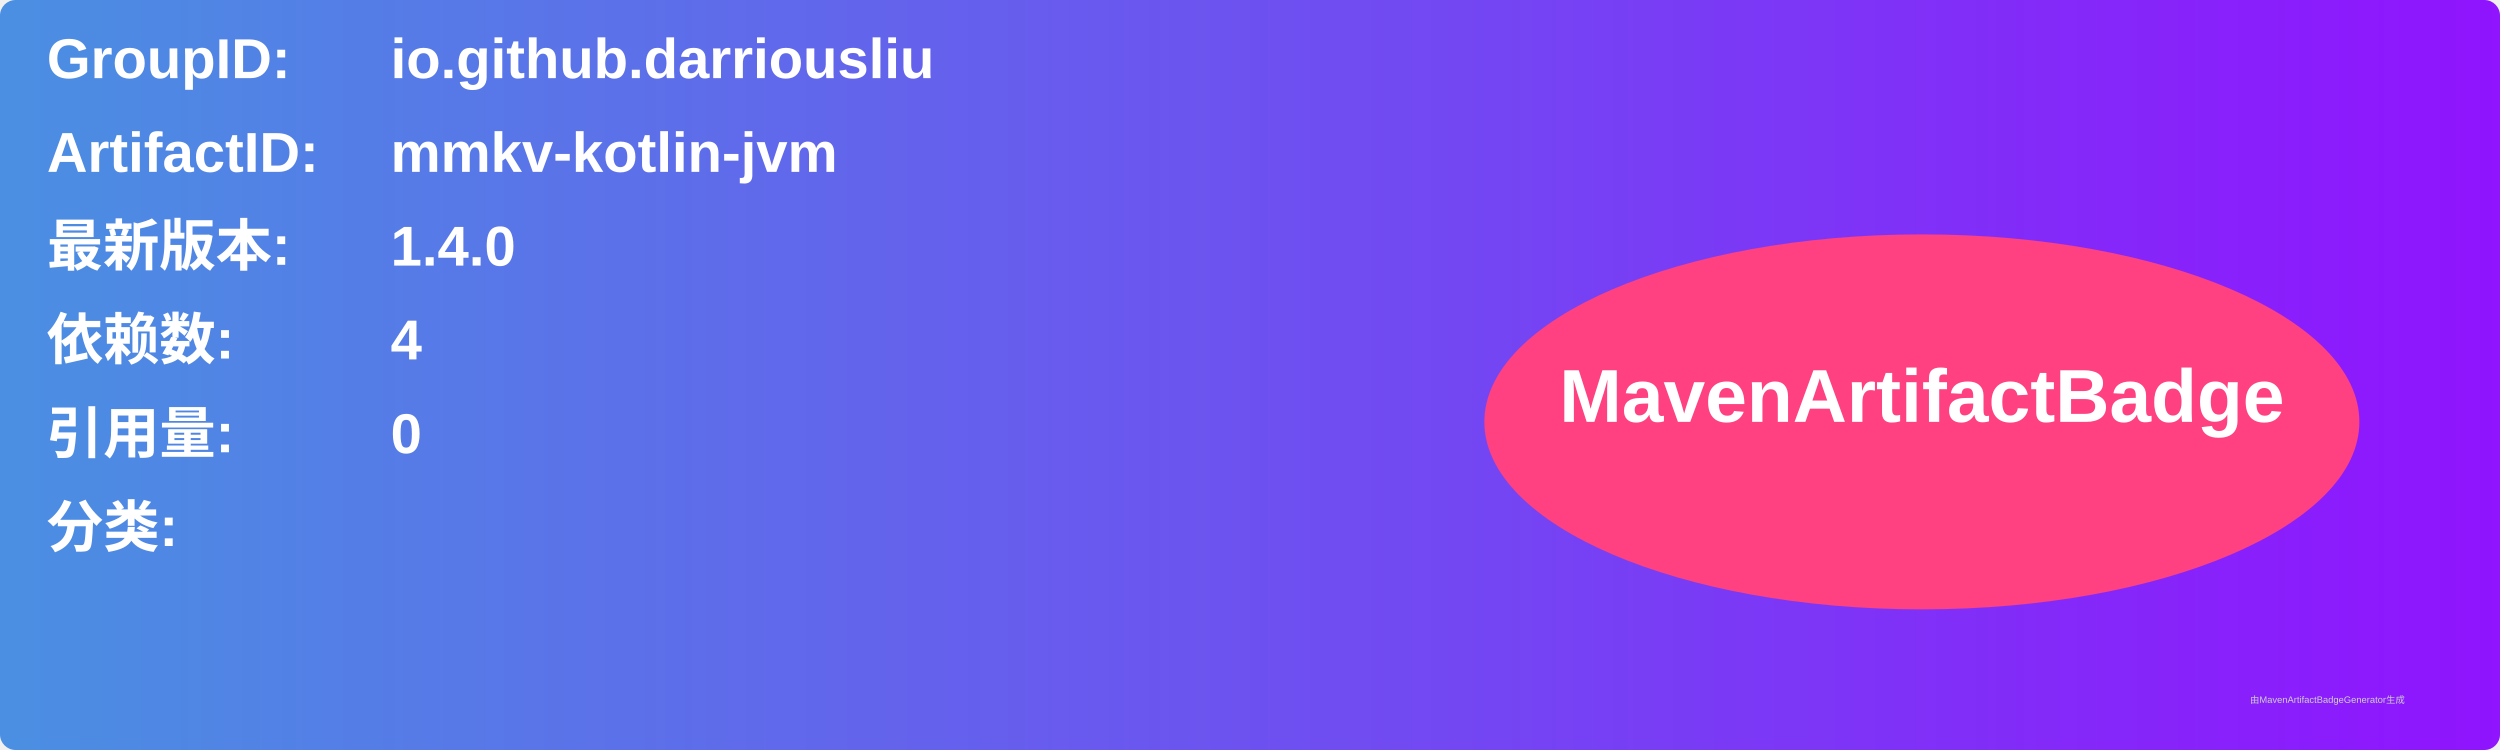
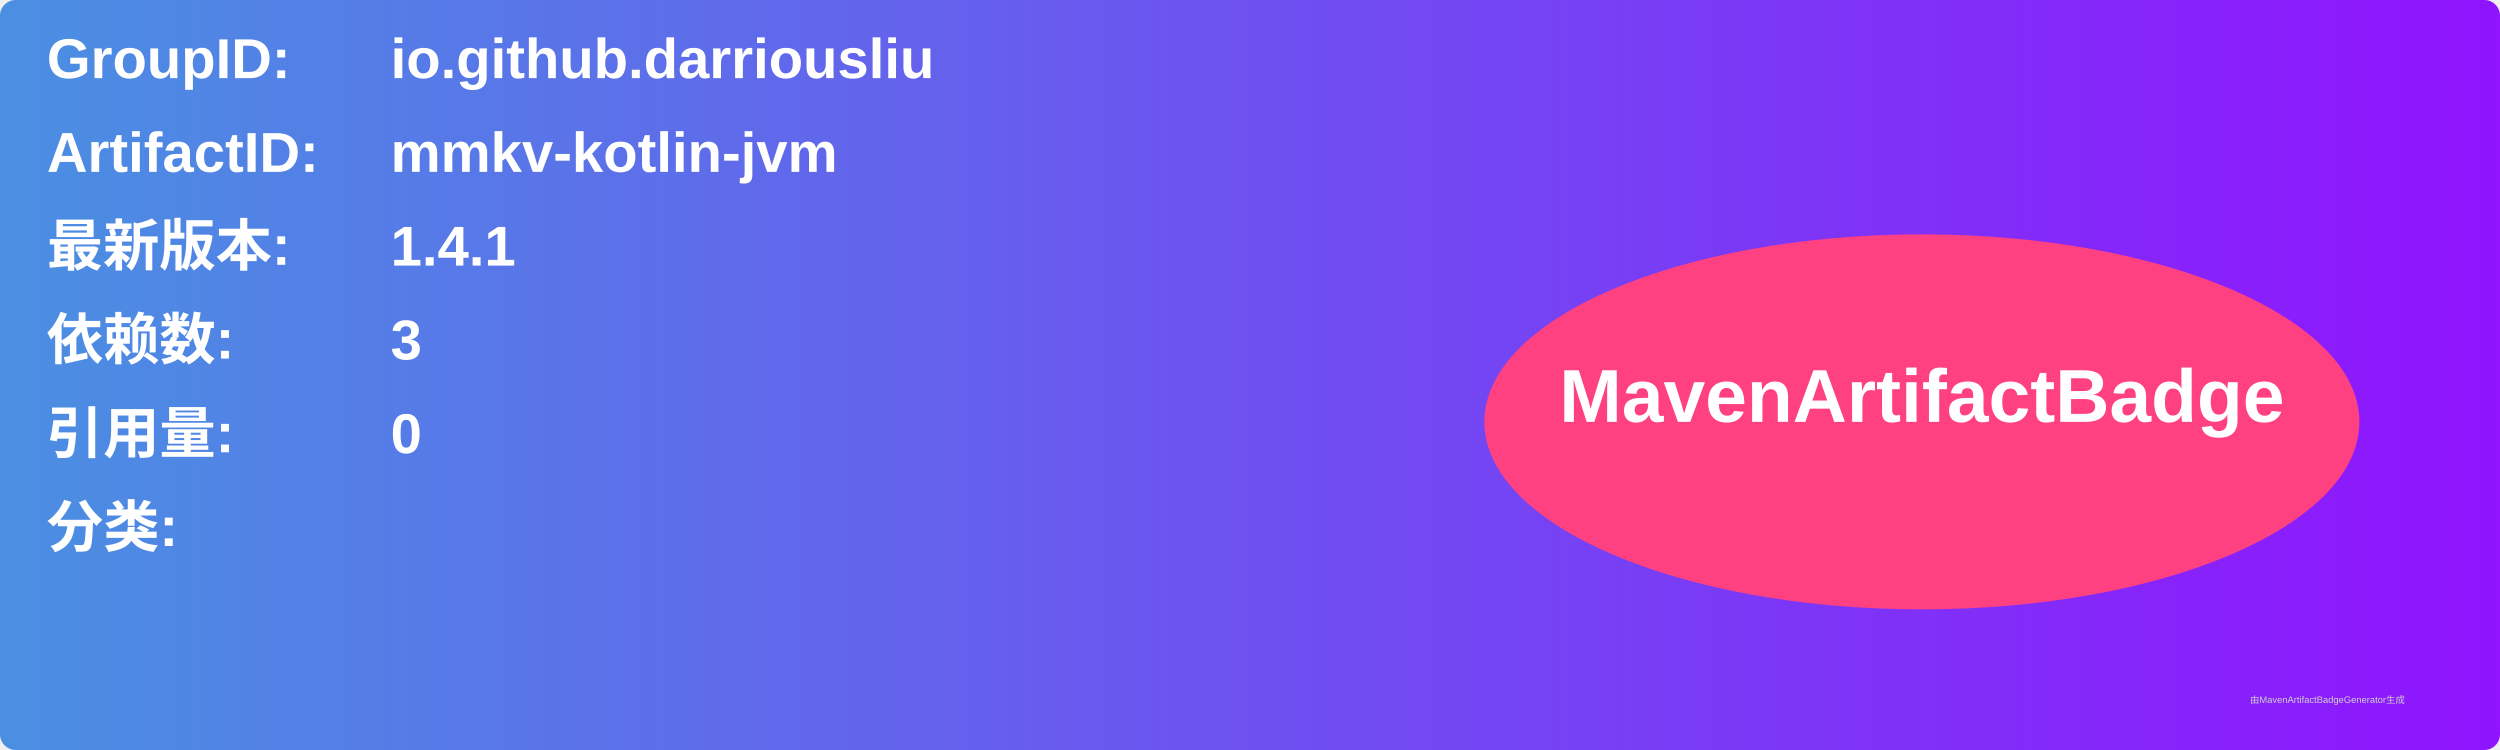
<svg xmlns="http://www.w3.org/2000/svg" width="800" height="240" viewBox="0 0 800 240">
  <linearGradient id="grad" x1="0%" y1="0%" x2="100%" y2="0%">
    <stop offset="0%" stop-color="#4a90e2" />
    <stop offset="100%" stop-color="#9013fe" />
  </linearGradient>
  <rect width="100%" height="100%" rx="5" ry="5" fill="url(#grad)" />
  <g transform="translate(15, 15)">
    <text x="0" y="10" font-family="Arial" font-size="18" fill="white" font-weight="bold" width="260">GroupID:</text>
    <text x="110" y="10" font-family="Arial" font-size="18" fill="white" font-weight="bold" width="460">io.github.darriousliu</text>
    <text x="0" y="40" font-family="Arial" font-size="18" fill="white" font-weight="bold" width="260">ArtifactID:</text>
    <text x="110" y="40" font-family="Arial" font-size="18" fill="white" font-weight="bold" width="460">mmkv-kotlin-jvm</text>
    <text x="0" y="70" font-family="Arial" font-size="18" fill="white" font-weight="bold">最新版本:</text>
    <text x="110" y="70" font-family="Arial" font-size="18" fill="white" font-weight="bold">
-       <tspan font-weight="bold">1.4.0</tspan>
+       <tspan font-weight="bold">1.4.1</tspan>
    </text>
    <text x="0" y="100" font-family="Arial" font-size="18" fill="white" font-weight="bold">依赖数: </text>
    <text x="110" y="100" font-family="Arial" font-size="18" fill="white">
-       <tspan font-weight="bold">4</tspan>
+       <tspan font-weight="bold">3</tspan>
    </text>
    <text x="0" y="130" font-family="Arial" font-size="18" fill="white" font-weight="bold">引用量: </text>
    <text x="110" y="130" font-family="Arial" font-size="18" fill="white">
      <tspan font-weight="bold">0</tspan>
    </text>
    <text x="0" y="160" font-family="Arial" font-size="18" fill="white" font-weight="bold">分类:</text>
    <text x="10" y="190" font-family="Arial" font-size="10" fill="white">
      <tspan font-weight="bold" />
    </text>
    <ellipse cx="600" cy="120" rx="140" ry="60" fill="#ff4081" />
    <text x="600" y="120" text-anchor="middle" font-family="Arial" font-size="24" fill="white" font-weight="bold">MavenArtifactBadge</text>
  </g>
  <text x="720" y="225" font-family="Arial" font-size="3" fill="#d0d0d0">由MavenArtifactBadgeGenerator生成</text>
</svg>
